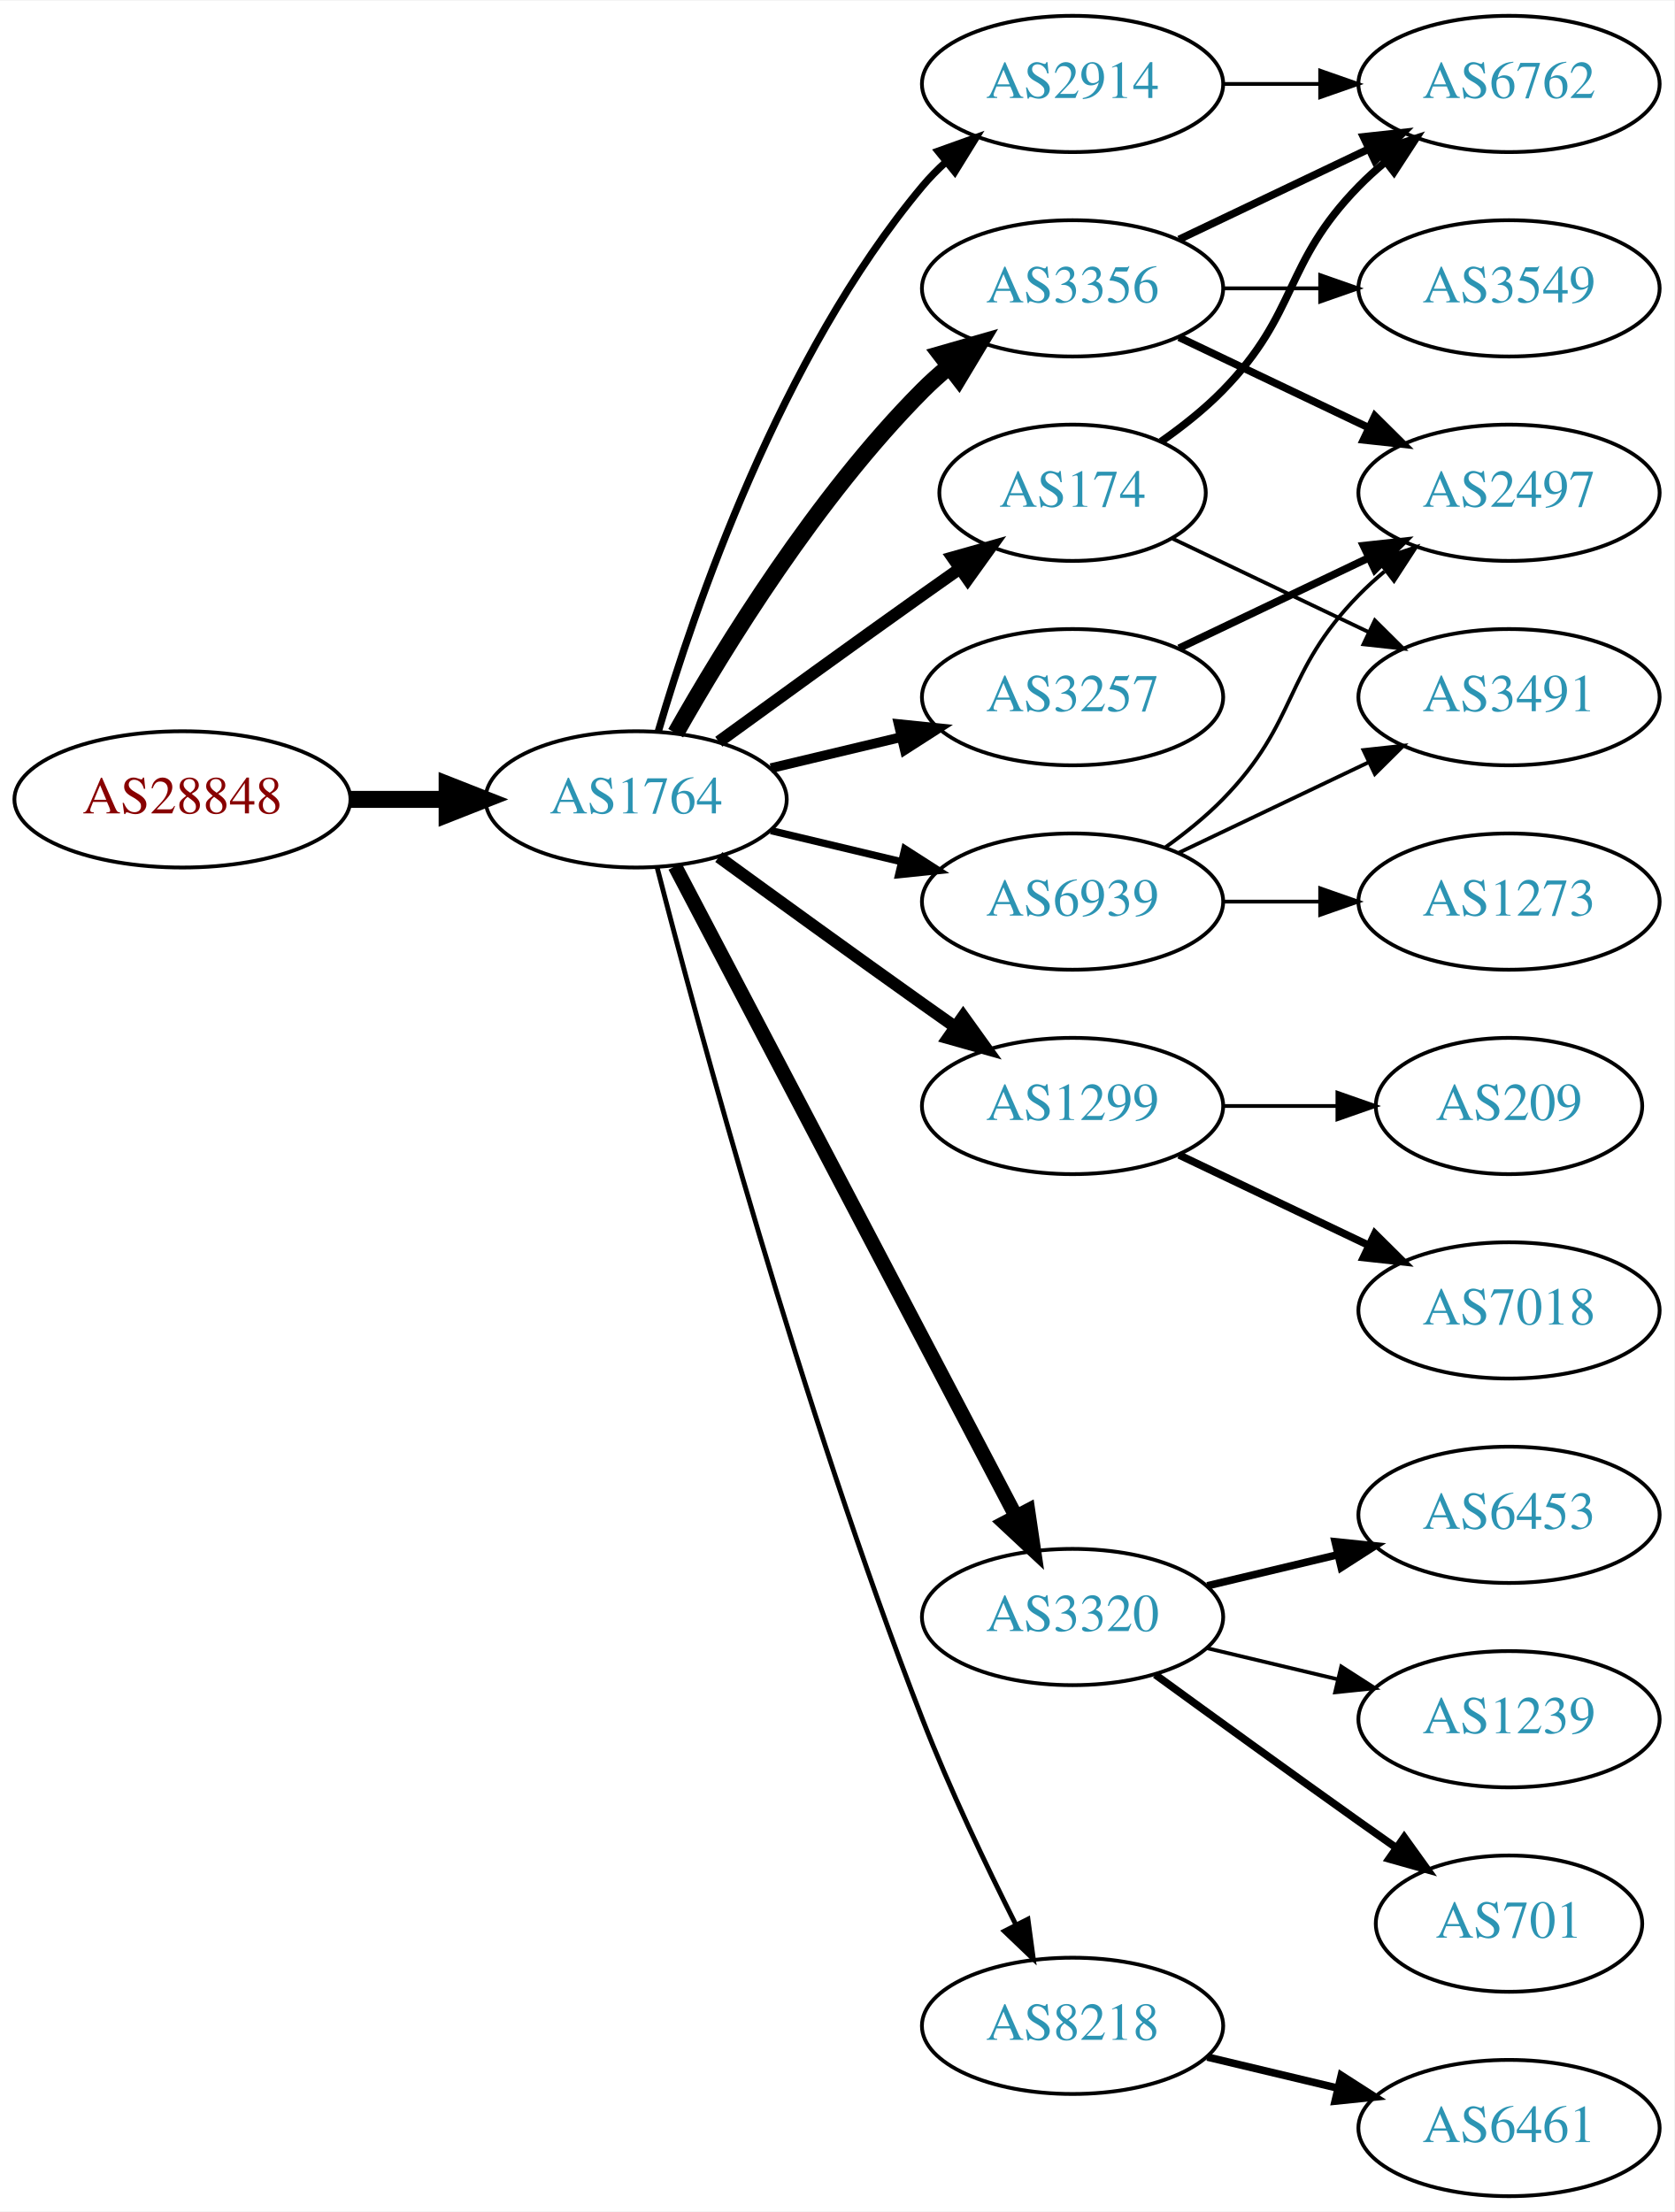
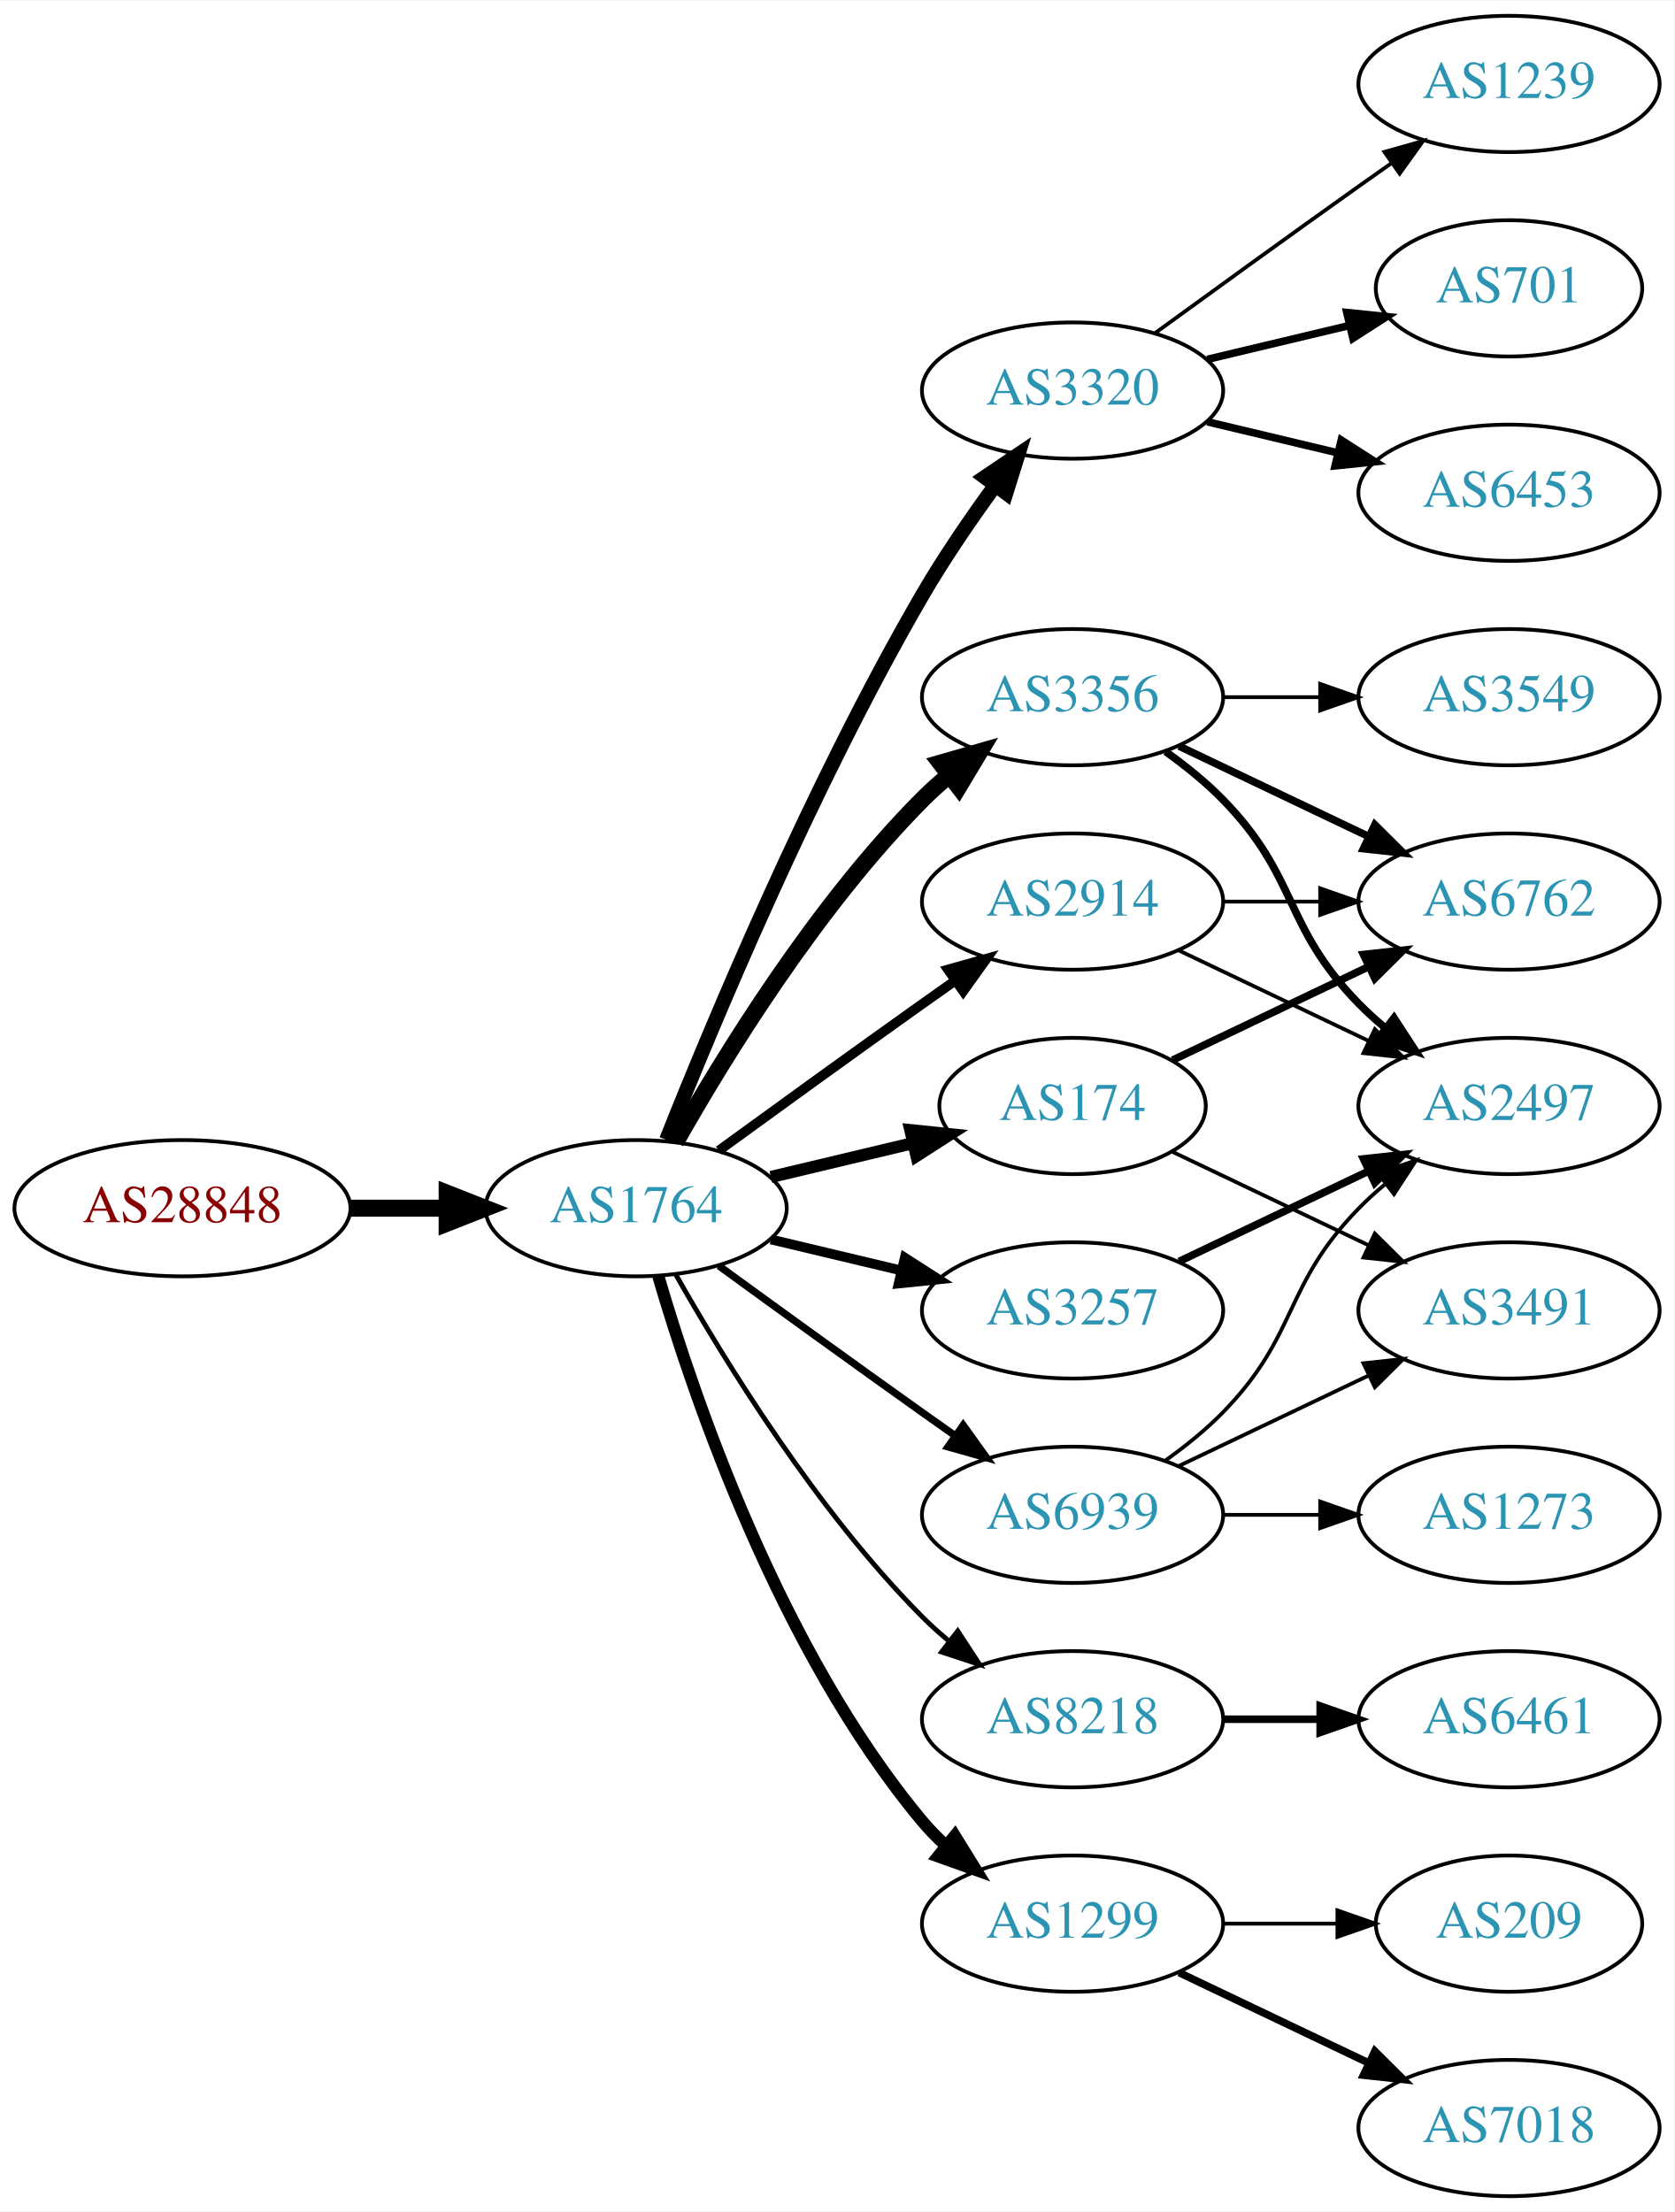
<svg xmlns="http://www.w3.org/2000/svg" xmlns:xlink="http://www.w3.org/1999/xlink" width="442pt" height="584pt" viewBox="0.00 0.00 442.27 584.00">
  <g id="graph0" class="graph" transform="scale(1 1) rotate(0) translate(4 580)">
    <polygon fill="white" stroke="none" points="-4,4 -4,-580 438.271,-580 438.271,4 -4,4" />
    <g id="node1" class="node">
      <g id="a_node1">
        <a xlink:href="/asn/28848" xlink:title="AS28848 ~ UNIDO-AS [AT]">
-           <ellipse fill="#ffffff" stroke="black" cx="44.196" cy="-369" rx="44.393" ry="18" />
-           <text text-anchor="middle" x="44.196" y="-365.3" font-family="Times,serif" font-size="14.00" fill="#880000">AS28848</text>
+           <ellipse fill="#ffffff" stroke="black" cx="44.196" cy="-261" rx="44.393" ry="18" />
+           <text text-anchor="middle" x="44.196" y="-257.3" font-family="Times,serif" font-size="14.00" fill="#880000">AS28848</text>
        </a>
      </g>
    </g>
    <g id="node2" class="node">
      <g id="a_node2">
        <a xlink:href="/asn/1764" xlink:title="AS1764 ~ NEXTLAYER-AS [AT]">
-           <ellipse fill="#ffffff" stroke="black" cx="164.039" cy="-369" rx="39.794" ry="18" />
-           <text text-anchor="middle" x="164.039" y="-365.3" font-family="Times,serif" font-size="14.00" fill="#2c94b3">AS1764</text>
+           <ellipse fill="#ffffff" stroke="black" cx="164.039" cy="-261" rx="39.794" ry="18" />
+           <text text-anchor="middle" x="164.039" y="-257.3" font-family="Times,serif" font-size="14.00" fill="#2c94b3">AS1764</text>
        </a>
      </g>
    </g>
    <g id="edge1" class="edge">
-       <path fill="none" stroke="black" stroke-width="4.5" d="M88.407,-369C96.72,-369 105.482,-369 113.965,-369" />
-       <polygon fill="black" stroke="black" stroke-width="4.5" points="114.123,-372.938 124.123,-369 114.123,-365.063 114.123,-372.938" />
+       <path fill="none" stroke="black" stroke-width="4.5" d="M88.407,-261C96.72,-261 105.482,-261 113.965,-261" />
+       <polygon fill="black" stroke="black" stroke-width="4.5" points="114.123,-264.938 124.123,-261 114.123,-257.063 114.123,-264.938" />
    </g>
    <g id="node3" class="node">
      <g id="a_node3">
-         <a xlink:href="/asn/3257" xlink:title="AS3257 ~ GTT [DE]">
-           <ellipse fill="#ffffff" stroke="black" cx="279.332" cy="-396" rx="39.794" ry="18" />
-           <text text-anchor="middle" x="279.332" y="-392.3" font-family="Times,serif" font-size="14.00" fill="#2c94b3">AS3257</text>
+         <a xlink:href="/asn/3320" xlink:title="AS3320 ~ DTAG [DE]">
+           <ellipse fill="#ffffff" stroke="black" cx="279.332" cy="-477" rx="39.794" ry="18" />
+           <text text-anchor="middle" x="279.332" y="-473.3" font-family="Times,serif" font-size="14.00" fill="#2c94b3">AS3320</text>
        </a>
      </g>
    </g>
    <g id="edge2" class="edge">
-       <path fill="none" stroke="black" stroke-width="2.571" d="M199.646,-377.248C210.517,-379.838 222.671,-382.735 234.114,-385.462" />
-       <polygon fill="black" stroke="black" stroke-width="2.571" points="233.397,-388.889 243.936,-387.803 235.02,-382.08 233.397,-388.889" />
+       <path fill="none" stroke="black" stroke-width="3.857" d="M172.042,-279.051C184.169,-309.57 210.587,-372.933 239.685,-423 245.392,-432.819 252.43,-443.078 258.929,-451.984" />
+       <polygon fill="black" stroke="black" stroke-width="3.857" points="256.155,-454.119 264.934,-460.05 261.77,-449.938 256.155,-454.119" />
    </g>
    <g id="node4" class="node">
      <g id="a_node4">
-         <a xlink:href="/asn/2914" xlink:title="AS2914 ~ NTT America, Inc. [US]">
-           <ellipse fill="#ffffff" stroke="black" cx="279.332" cy="-558" rx="39.794" ry="18" />
-           <text text-anchor="middle" x="279.332" y="-554.3" font-family="Times,serif" font-size="14.00" fill="#2c94b3">AS2914</text>
+         <a xlink:href="/asn/3257" xlink:title="AS3257 ~ GTT [DE]">
+           <ellipse fill="#ffffff" stroke="black" cx="279.332" cy="-234" rx="39.794" ry="18" />
+           <text text-anchor="middle" x="279.332" y="-230.3" font-family="Times,serif" font-size="14.00" fill="#2c94b3">AS3257</text>
        </a>
      </g>
    </g>
    <g id="edge3" class="edge">
-       <path fill="none" stroke="black" stroke-width="1.929" d="M169.913,-387.002C179.227,-418.844 202.043,-485.981 239.685,-531 241.555,-533.237 243.654,-535.374 245.88,-537.396" />
-       <polygon fill="black" stroke="black" stroke-width="1.929" points="243.823,-540.234 253.799,-543.804 248.227,-534.793 243.823,-540.234" />
+       <path fill="none" stroke="black" stroke-width="2.571" d="M199.646,-252.752C210.517,-250.162 222.671,-247.265 234.114,-244.538" />
+       <polygon fill="black" stroke="black" stroke-width="2.571" points="235.02,-247.92 243.936,-242.197 233.397,-241.111 235.02,-247.92" />
    </g>
    <g id="node5" class="node">
      <g id="a_node5">
-         <a xlink:href="/asn/1299" xlink:title="AS1299 ~ Telia Carrier [EU]">
-           <ellipse fill="#ffffff" stroke="black" cx="279.332" cy="-288" rx="39.794" ry="18" />
-           <text text-anchor="middle" x="279.332" y="-284.3" font-family="Times,serif" font-size="14.00" fill="#2c94b3">AS1299</text>
+         <a xlink:href="/asn/3356" xlink:title="AS3356 ~ Level 3 Parent, LLC [US]">
+           <ellipse fill="#ffffff" stroke="black" cx="279.332" cy="-396" rx="39.794" ry="18" />
+           <text text-anchor="middle" x="279.332" y="-392.3" font-family="Times,serif" font-size="14.00" fill="#2c94b3">AS3356</text>
        </a>
      </g>
    </g>
    <g id="edge4" class="edge">
-       <path fill="none" stroke="black" stroke-width="3.214" d="M185.887,-353.778C200.821,-342.909 221.435,-327.975 239.685,-315 242.506,-312.995 245.449,-310.915 248.397,-308.841" />
-       <polygon fill="black" stroke="black" stroke-width="3.214" points="250.443,-311.681 256.621,-303.074 246.424,-305.95 250.443,-311.681" />
+       <path fill="none" stroke="black" stroke-width="4.5" d="M174.498,-278.49C187.28,-301.096 211.712,-340.886 239.685,-369 241.796,-371.121 244.092,-373.188 246.477,-375.171" />
+       <polygon fill="black" stroke="black" stroke-width="4.5" points="244.463,-378.589 254.793,-381.556 249.259,-372.343 244.463,-378.589" />
    </g>
    <g id="node6" class="node">
      <g id="a_node6">
-         <a xlink:href="/asn/3320" xlink:title="AS3320 ~ DTAG [DE]">
-           <ellipse fill="#ffffff" stroke="black" cx="279.332" cy="-153" rx="39.794" ry="18" />
-           <text text-anchor="middle" x="279.332" y="-149.3" font-family="Times,serif" font-size="14.00" fill="#2c94b3">AS3320</text>
+         <a xlink:href="/asn/174" xlink:title="AS174 ~ Cogent Communications [US]">
+           <ellipse fill="#ffffff" stroke="black" cx="279.332" cy="-288" rx="35.194" ry="18" />
+           <text text-anchor="middle" x="279.332" y="-284.3" font-family="Times,serif" font-size="14.00" fill="#2c94b3">AS174</text>
        </a>
      </g>
    </g>
    <g id="edge5" class="edge">
-       <path fill="none" stroke="black" stroke-width="3.857" d="M174.31,-351.324C194.151,-313.495 240.829,-224.501 264.316,-179.722" />
-       <polygon fill="black" stroke="black" stroke-width="3.857" points="267.546,-181.099 269.091,-170.617 261.347,-177.848 267.546,-181.099" />
+       <path fill="none" stroke="black" stroke-width="3.214" d="M199.646,-269.248C211.44,-272.058 224.745,-275.229 237.013,-278.153" />
+       <polygon fill="black" stroke="black" stroke-width="3.214" points="236.479,-281.624 247.018,-280.537 238.101,-274.814 236.479,-281.624" />
    </g>
    <g id="node7" class="node">
      <g id="a_node7">
-         <a xlink:href="/asn/3356" xlink:title="AS3356 ~ Level 3 Parent, LLC [US]">
-           <ellipse fill="#ffffff" stroke="black" cx="279.332" cy="-504" rx="39.794" ry="18" />
-           <text text-anchor="middle" x="279.332" y="-500.3" font-family="Times,serif" font-size="14.00" fill="#2c94b3">AS3356</text>
+         <a xlink:href="/asn/2914" xlink:title="AS2914 ~ NTT America, Inc. [US]">
+           <ellipse fill="#ffffff" stroke="black" cx="279.332" cy="-342" rx="39.794" ry="18" />
+           <text text-anchor="middle" x="279.332" y="-338.3" font-family="Times,serif" font-size="14.00" fill="#2c94b3">AS2914</text>
        </a>
      </g>
    </g>
    <g id="edge6" class="edge">
-       <path fill="none" stroke="black" stroke-width="4.5" d="M174.498,-386.49C187.28,-409.096 211.712,-448.886 239.685,-477 241.796,-479.121 244.092,-481.188 246.477,-483.171" />
-       <polygon fill="black" stroke="black" stroke-width="4.5" points="244.463,-486.589 254.793,-489.556 249.259,-480.343 244.463,-486.589" />
+       <path fill="none" stroke="black" stroke-width="2.571" d="M185.887,-276.222C200.821,-287.091 221.435,-302.025 239.685,-315 242.506,-317.005 245.449,-319.085 248.397,-321.159" />
+       <polygon fill="black" stroke="black" stroke-width="2.571" points="246.424,-324.05 256.621,-326.926 250.443,-318.319 246.424,-324.05" />
    </g>
    <g id="node8" class="node">
      <g id="a_node8">
-         <a xlink:href="/asn/174" xlink:title="AS174 ~ Cogent Communications [US]">
-           <ellipse fill="#ffffff" stroke="black" cx="279.332" cy="-450" rx="35.194" ry="18" />
-           <text text-anchor="middle" x="279.332" y="-446.3" font-family="Times,serif" font-size="14.00" fill="#2c94b3">AS174</text>
+         <a xlink:href="/asn/8218" xlink:title="AS8218 ~ legacy Neotelecoms [FR]">
+           <ellipse fill="#ffffff" stroke="black" cx="279.332" cy="-126" rx="39.794" ry="18" />
+           <text text-anchor="middle" x="279.332" y="-122.3" font-family="Times,serif" font-size="14.00" fill="#2c94b3">AS8218</text>
        </a>
      </g>
    </g>
    <g id="edge7" class="edge">
-       <path fill="none" stroke="black" stroke-width="3.214" d="M185.887,-384.222C200.821,-395.091 221.435,-410.025 239.685,-423 242.895,-425.282 246.264,-427.661 249.619,-430.018" />
-       <polygon fill="black" stroke="black" stroke-width="3.214" points="247.631,-432.899 257.83,-435.77 251.647,-427.166 247.631,-432.899" />
+       <path fill="none" stroke="black" stroke-width="1.286" d="M174.498,-243.51C187.28,-220.904 211.712,-181.114 239.685,-153 241.796,-150.879 244.092,-148.812 246.477,-146.829" />
+       <polygon fill="black" stroke="black" stroke-width="1.286" points="248.993,-149.31 254.793,-140.444 244.73,-143.758 248.993,-149.31" />
    </g>
    <g id="node9" class="node">
      <g id="a_node9">
-         <a xlink:href="/asn/8218" xlink:title="AS8218 ~ legacy Neotelecoms [FR]">
-           <ellipse fill="#ffffff" stroke="black" cx="279.332" cy="-45" rx="39.794" ry="18" />
-           <text text-anchor="middle" x="279.332" y="-41.3" font-family="Times,serif" font-size="14.00" fill="#2c94b3">AS8218</text>
+         <a xlink:href="/asn/1299" xlink:title="AS1299 ~ Telia Carrier [EU]">
+           <ellipse fill="#ffffff" stroke="black" cx="279.332" cy="-72" rx="39.794" ry="18" />
+           <text text-anchor="middle" x="279.332" y="-68.3" font-family="Times,serif" font-size="14.00" fill="#2c94b3">AS1299</text>
        </a>
      </g>
    </g>
    <g id="edge8" class="edge">
-       <path fill="none" stroke="black" stroke-width="1.286" d="M169.591,-351.01C180.102,-310.296 207.635,-208.242 239.685,-126 246.9,-107.485 256.518,-87.316 264.353,-71.735" />
-       <polygon fill="black" stroke="black" stroke-width="1.286" points="267.544,-73.181 268.964,-62.682 261.307,-70.004 267.544,-73.181" />
+       <path fill="none" stroke="black" stroke-width="3.214" d="M169.913,-242.998C179.227,-211.156 202.043,-144.019 239.685,-99 241.555,-96.763 243.654,-94.626 245.88,-92.604" />
+       <polygon fill="black" stroke="black" stroke-width="3.214" points="248.227,-95.207 253.799,-86.196 243.823,-89.766 248.227,-95.207" />
    </g>
    <g id="node10" class="node">
      <g id="a_node10">
        <a xlink:href="/asn/6939" xlink:title="AS6939 ~ Hurricane Electric LLC [US]">
-           <ellipse fill="#ffffff" stroke="black" cx="279.332" cy="-342" rx="39.794" ry="18" />
-           <text text-anchor="middle" x="279.332" y="-338.3" font-family="Times,serif" font-size="14.00" fill="#2c94b3">AS6939</text>
+           <ellipse fill="#ffffff" stroke="black" cx="279.332" cy="-180" rx="39.794" ry="18" />
+           <text text-anchor="middle" x="279.332" y="-176.3" font-family="Times,serif" font-size="14.00" fill="#2c94b3">AS6939</text>
        </a>
      </g>
    </g>
    <g id="edge9" class="edge">
-       <path fill="none" stroke="black" stroke-width="1.929" d="M199.646,-360.752C210.517,-358.162 222.671,-355.265 234.114,-352.538" />
-       <polygon fill="black" stroke="black" stroke-width="1.929" points="235.02,-355.92 243.936,-350.197 233.397,-349.111 235.02,-355.92" />
+       <path fill="none" stroke="black" stroke-width="1.929" d="M185.887,-245.778C200.821,-234.909 221.435,-219.975 239.685,-207 242.506,-204.995 245.449,-202.915 248.397,-200.841" />
+       <polygon fill="black" stroke="black" stroke-width="1.929" points="250.443,-203.681 256.621,-195.074 246.424,-197.95 250.443,-203.681" />
+     </g>
+     <g id="node11" class="node">
+       <g id="a_node11">
+         <a xlink:href="/asn/1239" xlink:title="AS1239 ~ Sprint [US]">
+           <ellipse fill="#ffffff" stroke="black" cx="394.625" cy="-558" rx="39.794" ry="18" />
+           <text text-anchor="middle" x="394.625" y="-554.3" font-family="Times,serif" font-size="14.00" fill="#2c94b3">AS1239</text>
+         </a>
+       </g>
+     </g>
+     <g id="edge10" class="edge">
+       <path fill="none" stroke="black" d="M301.18,-492.222C316.114,-503.091 336.727,-518.025 354.978,-531 357.799,-533.005 360.742,-535.085 363.69,-537.159" />
+       <polygon fill="black" stroke="black" points="361.717,-540.05 371.914,-542.926 365.736,-534.319 361.717,-540.05" />
+     </g>
+     <g id="node12" class="node">
+       <g id="a_node12">
+         <a xlink:href="/asn/701" xlink:title="AS701 ~ UUNET [US]">
+           <ellipse fill="#ffffff" stroke="black" cx="394.625" cy="-504" rx="35.194" ry="18" />
+           <text text-anchor="middle" x="394.625" y="-500.3" font-family="Times,serif" font-size="14.00" fill="#2c94b3">AS701</text>
+         </a>
+       </g>
+     </g>
+     <g id="edge11" class="edge">
+       <path fill="none" stroke="black" stroke-width="2" d="M314.939,-485.248C326.733,-488.058 340.038,-491.229 352.306,-494.153" />
+       <polygon fill="black" stroke="black" stroke-width="2" points="351.772,-497.624 362.311,-496.537 353.394,-490.814 351.772,-497.624" />
    </g>
    <g id="node13" class="node">
      <g id="a_node13">
+         <a xlink:href="/asn/6453" xlink:title="AS6453 ~ TATA COMMUNICATIONS (AMERICA) INC [US]">
+           <ellipse fill="#ffffff" stroke="black" cx="394.625" cy="-450" rx="39.794" ry="18" />
+           <text text-anchor="middle" x="394.625" y="-446.3" font-family="Times,serif" font-size="14.00" fill="#2c94b3">AS6453</text>
+         </a>
+       </g>
+     </g>
+     <g id="edge12" class="edge">
+       <path fill="none" stroke="black" stroke-width="2" d="M314.939,-468.752C325.81,-466.162 337.964,-463.265 349.407,-460.538" />
+       <polygon fill="black" stroke="black" stroke-width="2" points="350.313,-463.92 359.229,-458.197 348.69,-457.111 350.313,-463.92" />
+     </g>
+     <g id="node15" class="node">
+       <g id="a_node15">
        <a xlink:href="/asn/2497" xlink:title="AS2497 ~ Internet Initiative Japan Inc. [JP]">
-           <ellipse fill="#ffffff" stroke="black" cx="394.625" cy="-450" rx="39.794" ry="18" />
-           <text text-anchor="middle" x="394.625" y="-446.3" font-family="Times,serif" font-size="14.00" fill="#2c94b3">AS2497</text>
-         </a>
-       </g>
-     </g>
-     <g id="edge12" class="edge">
-       <path fill="none" stroke="black" stroke-width="2" d="M307.468,-408.934C322.462,-416.081 341.283,-425.052 357.506,-432.785" />
-       <polygon fill="black" stroke="black" stroke-width="2" points="356.177,-436.028 366.71,-437.171 359.188,-429.709 356.177,-436.028" />
+           <ellipse fill="#ffffff" stroke="black" cx="394.625" cy="-288" rx="39.794" ry="18" />
+           <text text-anchor="middle" x="394.625" y="-284.3" font-family="Times,serif" font-size="14.00" fill="#2c94b3">AS2497</text>
+         </a>
+       </g>
+     </g>
+     <g id="edge21" class="edge">
+       <path fill="none" stroke="black" stroke-width="2" d="M307.468,-246.934C322.462,-254.081 341.283,-263.052 357.506,-270.785" />
+       <polygon fill="black" stroke="black" stroke-width="2" points="356.177,-274.028 366.71,-275.171 359.188,-267.709 356.177,-274.028" />
    </g>
    <g id="node14" class="node">
      <g id="a_node14">
        <a xlink:href="/asn/6762" xlink:title="AS6762 ~ TELECOM ITALIA SPARKLE S.p.A. [IT]">
-           <ellipse fill="#ffffff" stroke="black" cx="394.625" cy="-558" rx="39.794" ry="18" />
-           <text text-anchor="middle" x="394.625" y="-554.3" font-family="Times,serif" font-size="14.00" fill="#2c94b3">AS6762</text>
-         </a>
-       </g>
-     </g>
-     <g id="edge19" class="edge">
-       <path fill="none" stroke="black" d="M319.004,-558C327.207,-558 335.971,-558 344.503,-558" />
-       <polygon fill="black" stroke="black" points="344.742,-561.5 354.742,-558 344.742,-554.5 344.742,-561.5" />
-     </g>
-     <g id="node11" class="node">
-       <g id="a_node11">
-         <a xlink:href="/asn/7018" xlink:title="AS7018 ~ AT&amp;T Services, Inc. [US]">
-           <ellipse fill="#ffffff" stroke="black" cx="394.625" cy="-234" rx="39.794" ry="18" />
-           <text text-anchor="middle" x="394.625" y="-230.3" font-family="Times,serif" font-size="14.00" fill="#2c94b3">AS7018</text>
-         </a>
-       </g>
-     </g>
-     <g id="edge10" class="edge">
-       <path fill="none" stroke="black" stroke-width="2" d="M307.468,-275.066C322.462,-267.919 341.283,-258.948 357.506,-251.215" />
-       <polygon fill="black" stroke="black" stroke-width="2" points="359.188,-254.291 366.71,-246.829 356.177,-247.972 359.188,-254.291" />
-     </g>
-     <g id="node12" class="node">
-       <g id="a_node12">
-         <a xlink:href="/asn/209" xlink:title="AS209 ~ CenturyLink Communications, LLC [US]">
-           <ellipse fill="#ffffff" stroke="black" cx="394.625" cy="-288" rx="35.194" ry="18" />
-           <text text-anchor="middle" x="394.625" y="-284.3" font-family="Times,serif" font-size="14.00" fill="#2c94b3">AS209</text>
-         </a>
-       </g>
-     </g>
-     <g id="edge11" class="edge">
-       <path fill="none" stroke="black" d="M319.004,-288C328.709,-288 339.2,-288 349.163,-288" />
-       <polygon fill="black" stroke="black" points="349.299,-291.5 359.299,-288 349.299,-284.5 349.299,-291.5" />
+           <ellipse fill="#ffffff" stroke="black" cx="394.625" cy="-342" rx="39.794" ry="18" />
+           <text text-anchor="middle" x="394.625" y="-338.3" font-family="Times,serif" font-size="14.00" fill="#2c94b3">AS6762</text>
+         </a>
+       </g>
+     </g>
+     <g id="edge13" class="edge">
+       <path fill="none" stroke="black" stroke-width="2" d="M307.468,-383.066C322.462,-375.919 341.283,-366.948 357.506,-359.215" />
+       <polygon fill="black" stroke="black" stroke-width="2" points="359.188,-362.291 366.71,-354.829 356.177,-355.972 359.188,-362.291" />
+     </g>
+     <g id="edge14" class="edge">
+       <path fill="none" stroke="black" stroke-width="2" d="M303.926,-381.611C309.182,-377.852 314.513,-373.563 318.978,-369 339.151,-348.383 334.806,-335.617 354.978,-315 357.071,-312.861 359.354,-310.782 361.731,-308.79" />
+       <polygon fill="black" stroke="black" stroke-width="2" points="364.249,-311.268 370.031,-302.389 359.974,-305.725 364.249,-311.268" />
    </g>
    <g id="node16" class="node">
      <g id="a_node16">
-         <a xlink:href="/asn/6453" xlink:title="AS6453 ~ TATA COMMUNICATIONS (AMERICA) INC [US]">
-           <ellipse fill="#ffffff" stroke="black" cx="394.625" cy="-180" rx="39.794" ry="18" />
-           <text text-anchor="middle" x="394.625" y="-176.3" font-family="Times,serif" font-size="14.00" fill="#2c94b3">AS6453</text>
-         </a>
-       </g>
-     </g>
-     <g id="edge16" class="edge">
-       <path fill="none" stroke="black" stroke-width="2" d="M314.939,-161.248C325.81,-163.838 337.964,-166.735 349.407,-169.462" />
-       <polygon fill="black" stroke="black" stroke-width="2" points="348.69,-172.889 359.229,-171.803 350.313,-166.08 348.69,-172.889" />
+         <a xlink:href="/asn/3549" xlink:title="AS3549 ~ Level 3 Parent, LLC [US]">
+           <ellipse fill="#ffffff" stroke="black" cx="394.625" cy="-396" rx="39.794" ry="18" />
+           <text text-anchor="middle" x="394.625" y="-392.3" font-family="Times,serif" font-size="14.00" fill="#2c94b3">AS3549</text>
+         </a>
+       </g>
+     </g>
+     <g id="edge15" class="edge">
+       <path fill="none" stroke="black" d="M319.004,-396C327.207,-396 335.971,-396 344.503,-396" />
+       <polygon fill="black" stroke="black" points="344.742,-399.5 354.742,-396 344.742,-392.5 344.742,-399.5" />
+     </g>
+     <g id="edge20" class="edge">
+       <path fill="none" stroke="black" stroke-width="2" d="M305.757,-300.119C321.059,-307.413 340.783,-316.814 357.665,-324.86" />
+       <polygon fill="black" stroke="black" stroke-width="2" points="356.172,-328.026 366.705,-329.169 359.184,-321.707 356.172,-328.026" />
+     </g>
+     <g id="node20" class="node">
+       <g id="a_node20">
+         <a xlink:href="/asn/3491" xlink:title="AS3491 ~ PCCW Global, Inc. [US]">
+           <ellipse fill="#ffffff" stroke="black" cx="394.625" cy="-234" rx="39.794" ry="18" />
+           <text text-anchor="middle" x="394.625" y="-230.3" font-family="Times,serif" font-size="14.00" fill="#2c94b3">AS3491</text>
+         </a>
+       </g>
+     </g>
+     <g id="edge19" class="edge">
+       <path fill="none" stroke="black" d="M305.757,-275.881C321.059,-268.587 340.783,-259.186 357.665,-251.14" />
+       <polygon fill="black" stroke="black" points="359.184,-254.293 366.705,-246.831 356.172,-247.974 359.184,-254.293" />
+     </g>
+     <g id="edge22" class="edge">
+       <path fill="none" stroke="black" d="M319.004,-342C327.207,-342 335.971,-342 344.503,-342" />
+       <polygon fill="black" stroke="black" points="344.742,-345.5 354.742,-342 344.742,-338.5 344.742,-345.5" />
+     </g>
+     <g id="edge23" class="edge">
+       <path fill="none" stroke="black" d="M307.468,-329.066C322.462,-321.919 341.283,-312.948 357.506,-305.215" />
+       <polygon fill="black" stroke="black" points="359.188,-308.291 366.71,-300.829 356.177,-301.972 359.188,-308.291" />
    </g>
    <g id="node17" class="node">
      <g id="a_node17">
-         <a xlink:href="/asn/1239" xlink:title="AS1239 ~ Sprint [US]">
+         <a xlink:href="/asn/6461" xlink:title="AS6461 ~ ZAYO-6461 [US]">
          <ellipse fill="#ffffff" stroke="black" cx="394.625" cy="-126" rx="39.794" ry="18" />
-           <text text-anchor="middle" x="394.625" y="-122.3" font-family="Times,serif" font-size="14.00" fill="#2c94b3">AS1239</text>
-         </a>
-       </g>
-     </g>
-     <g id="edge17" class="edge">
-       <path fill="none" stroke="black" d="M314.939,-144.752C325.81,-142.162 337.964,-139.265 349.407,-136.538" />
-       <polygon fill="black" stroke="black" points="350.313,-139.92 359.229,-134.197 348.69,-133.111 350.313,-139.92" />
+           <text text-anchor="middle" x="394.625" y="-122.3" font-family="Times,serif" font-size="14.00" fill="#2c94b3">AS6461</text>
+         </a>
+       </g>
+     </g>
+     <g id="edge16" class="edge">
+       <path fill="none" stroke="black" stroke-width="2" d="M319.004,-126C327.207,-126 335.971,-126 344.503,-126" />
+       <polygon fill="black" stroke="black" stroke-width="2" points="344.742,-129.5 354.742,-126 344.742,-122.5 344.742,-129.5" />
    </g>
    <g id="node18" class="node">
      <g id="a_node18">
-         <a xlink:href="/asn/701" xlink:title="AS701 ~ UUNET [US]">
-           <ellipse fill="#ffffff" stroke="black" cx="394.625" cy="-72" rx="35.194" ry="18" />
-           <text text-anchor="middle" x="394.625" y="-68.3" font-family="Times,serif" font-size="14.00" fill="#2c94b3">AS701</text>
-         </a>
-       </g>
-     </g>
-     <g id="edge18" class="edge">
-       <path fill="none" stroke="black" stroke-width="2" d="M301.18,-137.778C316.114,-126.909 336.727,-111.975 354.978,-99 358.188,-96.718 361.557,-94.339 364.912,-91.982" />
-       <polygon fill="black" stroke="black" stroke-width="2" points="366.94,-94.834 373.123,-86.23 362.924,-89.101 366.94,-94.834" />
-     </g>
-     <g id="edge15" class="edge">
-       <path fill="none" stroke="black" stroke-width="2" d="M307.468,-491.066C322.462,-483.919 341.283,-474.948 357.506,-467.215" />
-       <polygon fill="black" stroke="black" stroke-width="2" points="359.188,-470.291 366.71,-462.829 356.177,-463.972 359.188,-470.291" />
-     </g>
-     <g id="edge13" class="edge">
-       <path fill="none" stroke="black" stroke-width="2" d="M307.468,-516.934C322.462,-524.081 341.283,-533.052 357.506,-540.785" />
-       <polygon fill="black" stroke="black" stroke-width="2" points="356.177,-544.028 366.71,-545.171 359.188,-537.709 356.177,-544.028" />
-     </g>
-     <g id="node15" class="node">
-       <g id="a_node15">
-         <a xlink:href="/asn/3549" xlink:title="AS3549 ~ Level 3 Parent, LLC [US]">
-           <ellipse fill="#ffffff" stroke="black" cx="394.625" cy="-504" rx="39.794" ry="18" />
-           <text text-anchor="middle" x="394.625" y="-500.3" font-family="Times,serif" font-size="14.00" fill="#2c94b3">AS3549</text>
-         </a>
-       </g>
-     </g>
-     <g id="edge14" class="edge">
-       <path fill="none" stroke="black" d="M319.004,-504C327.207,-504 335.971,-504 344.503,-504" />
-       <polygon fill="black" stroke="black" points="344.742,-507.5 354.742,-504 344.742,-500.5 344.742,-507.5" />
-     </g>
-     <g id="edge20" class="edge">
-       <path fill="none" stroke="black" stroke-width="2" d="M302.714,-463.532C308.356,-467.49 314.17,-472.086 318.978,-477 339.151,-497.617 334.806,-510.383 354.978,-531 357.071,-533.139 359.354,-535.218 361.731,-537.21" />
-       <polygon fill="black" stroke="black" stroke-width="2" points="359.974,-540.275 370.031,-543.611 364.249,-534.732 359.974,-540.275" />
+         <a xlink:href="/asn/7018" xlink:title="AS7018 ~ AT&amp;T Services, Inc. [US]">
+           <ellipse fill="#ffffff" stroke="black" cx="394.625" cy="-18" rx="39.794" ry="18" />
+           <text text-anchor="middle" x="394.625" y="-14.3" font-family="Times,serif" font-size="14.00" fill="#2c94b3">AS7018</text>
+         </a>
+       </g>
+     </g>
+     <g id="edge17" class="edge">
+       <path fill="none" stroke="black" stroke-width="2" d="M307.468,-59.066C322.462,-51.919 341.283,-42.948 357.506,-35.215" />
+       <polygon fill="black" stroke="black" stroke-width="2" points="359.188,-38.291 366.71,-30.829 356.177,-31.972 359.188,-38.291" />
    </g>
    <g id="node19" class="node">
      <g id="a_node19">
-         <a xlink:href="/asn/3491" xlink:title="AS3491 ~ PCCW Global, Inc. [US]">
-           <ellipse fill="#ffffff" stroke="black" cx="394.625" cy="-396" rx="39.794" ry="18" />
-           <text text-anchor="middle" x="394.625" y="-392.3" font-family="Times,serif" font-size="14.00" fill="#2c94b3">AS3491</text>
-         </a>
-       </g>
-     </g>
-     <g id="edge21" class="edge">
-       <path fill="none" stroke="black" d="M305.757,-437.881C321.059,-430.587 340.783,-421.186 357.665,-413.14" />
-       <polygon fill="black" stroke="black" points="359.184,-416.293 366.705,-408.831 356.172,-409.974 359.184,-416.293" />
-     </g>
-     <g id="node20" class="node">
-       <g id="a_node20">
-         <a xlink:href="/asn/6461" xlink:title="AS6461 ~ ZAYO-6461 [US]">
-           <ellipse fill="#ffffff" stroke="black" cx="394.625" cy="-18" rx="39.794" ry="18" />
-           <text text-anchor="middle" x="394.625" y="-14.3" font-family="Times,serif" font-size="14.00" fill="#2c94b3">AS6461</text>
-         </a>
-       </g>
-     </g>
-     <g id="edge22" class="edge">
-       <path fill="none" stroke="black" stroke-width="2" d="M314.939,-36.752C325.81,-34.162 337.964,-31.265 349.407,-28.538" />
-       <polygon fill="black" stroke="black" stroke-width="2" points="350.313,-31.92 359.229,-26.197 348.69,-25.111 350.313,-31.92" />
+         <a xlink:href="/asn/209" xlink:title="AS209 ~ CenturyLink Communications, LLC [US]">
+           <ellipse fill="#ffffff" stroke="black" cx="394.625" cy="-72" rx="35.194" ry="18" />
+           <text text-anchor="middle" x="394.625" y="-68.3" font-family="Times,serif" font-size="14.00" fill="#2c94b3">AS209</text>
+         </a>
+       </g>
+     </g>
+     <g id="edge18" class="edge">
+       <path fill="none" stroke="black" d="M319.004,-72C328.709,-72 339.2,-72 349.163,-72" />
+       <polygon fill="black" stroke="black" points="349.299,-75.5 359.299,-72 349.299,-68.5 349.299,-75.5" />
+     </g>
+     <g id="edge26" class="edge">
+       <path fill="none" stroke="black" d="M303.926,-194.389C309.182,-198.148 314.513,-202.437 318.978,-207 339.151,-227.617 334.806,-240.383 354.978,-261 357.071,-263.139 359.354,-265.218 361.731,-267.21" />
+       <polygon fill="black" stroke="black" points="359.974,-270.275 370.031,-273.611 364.249,-264.732 359.974,-270.275" />
    </g>
    <g id="edge25" class="edge">
-       <path fill="none" stroke="black" d="M303.926,-356.389C309.182,-360.148 314.513,-364.437 318.978,-369 339.151,-389.617 334.806,-402.383 354.978,-423 357.071,-425.139 359.354,-427.218 361.731,-429.21" />
-       <polygon fill="black" stroke="black" points="359.974,-432.275 370.031,-435.611 364.249,-426.732 359.974,-432.275" />
-     </g>
-     <g id="edge23" class="edge">
-       <path fill="none" stroke="black" d="M307.468,-354.934C322.462,-362.081 341.283,-371.052 357.506,-378.785" />
-       <polygon fill="black" stroke="black" points="356.177,-382.028 366.71,-383.171 359.188,-375.709 356.177,-382.028" />
+       <path fill="none" stroke="black" d="M307.468,-192.934C322.462,-200.081 341.283,-209.052 357.506,-216.785" />
+       <polygon fill="black" stroke="black" points="356.177,-220.028 366.71,-221.171 359.188,-213.709 356.177,-220.028" />
    </g>
    <g id="node21" class="node">
      <g id="a_node21">
        <a xlink:href="/asn/1273" xlink:title="AS1273 ~ Vodafone Group PLC [EU]">
-           <ellipse fill="#ffffff" stroke="black" cx="394.625" cy="-342" rx="39.794" ry="18" />
-           <text text-anchor="middle" x="394.625" y="-338.3" font-family="Times,serif" font-size="14.00" fill="#2c94b3">AS1273</text>
+           <ellipse fill="#ffffff" stroke="black" cx="394.625" cy="-180" rx="39.794" ry="18" />
+           <text text-anchor="middle" x="394.625" y="-176.3" font-family="Times,serif" font-size="14.00" fill="#2c94b3">AS1273</text>
        </a>
      </g>
    </g>
    <g id="edge24" class="edge">
-       <path fill="none" stroke="black" d="M319.004,-342C327.207,-342 335.971,-342 344.503,-342" />
-       <polygon fill="black" stroke="black" points="344.742,-345.5 354.742,-342 344.742,-338.5 344.742,-345.5" />
+       <path fill="none" stroke="black" d="M319.004,-180C327.207,-180 335.971,-180 344.503,-180" />
+       <polygon fill="black" stroke="black" points="344.742,-183.5 354.742,-180 344.742,-176.5 344.742,-183.5" />
    </g>
  </g>
</svg>
